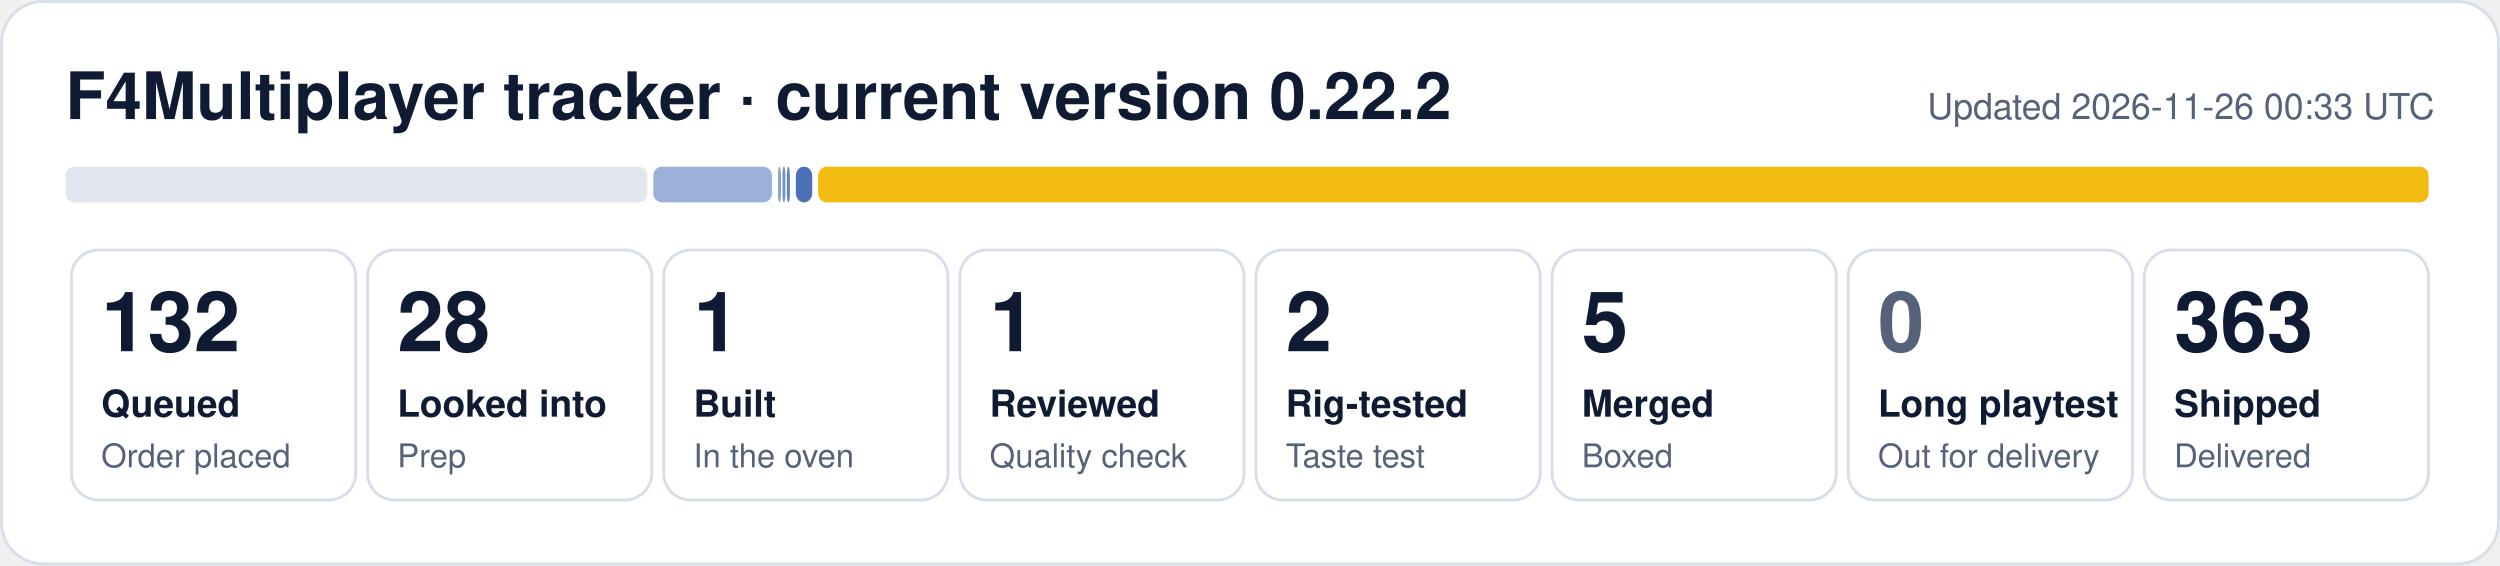
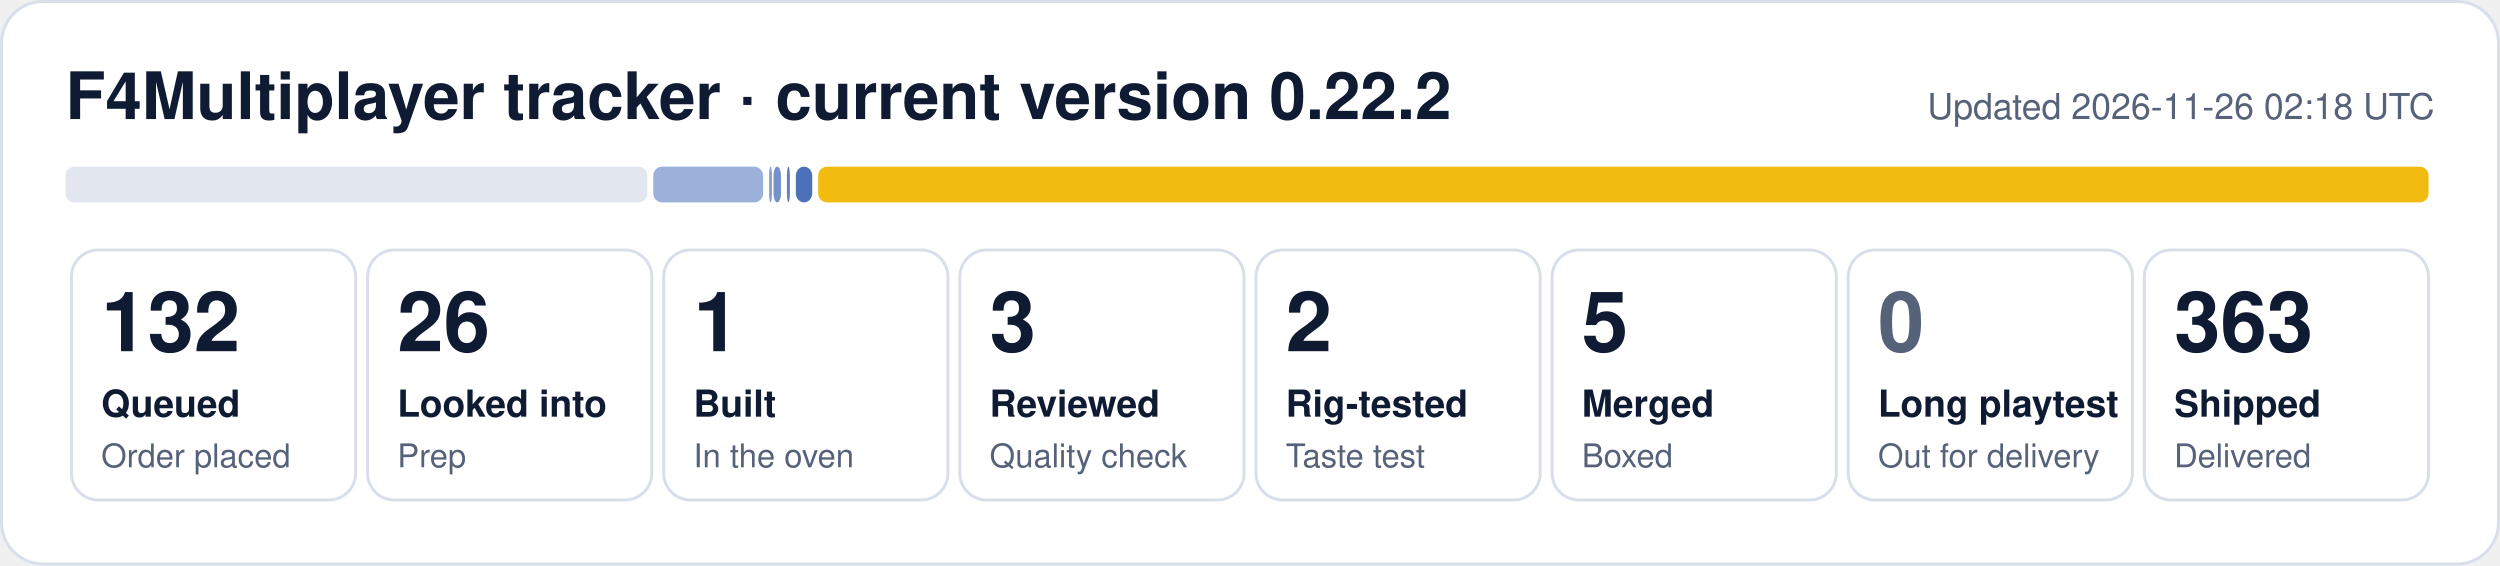
- <svg xmlns="http://www.w3.org/2000/svg" width="840" height="190" viewBox="0 0 840 190" role="img" aria-label="F4Multiplayer tracker: 132 queued, 28 looked into, 1 built, 1 reviewed, 2 rig-tested, 5 merged, 363 shipped">
+ <svg xmlns="http://www.w3.org/2000/svg" width="840" height="190" viewBox="0 0 840 190" role="img" aria-label="F4Multiplayer tracker: 132 queued, 26 looked into, 1 built, 3 reviewed, 2 rig-tested, 5 merged, 363 shipped">
  <rect x="0.5" y="0.5" width="839" height="189" rx="14" fill="#ffffff" stroke="#d9dfea" />
  <text x="22" y="40" font-family="Segoe UI, Helvetica, Arial, sans-serif" font-size="22" font-weight="700" fill="#0f1b33">F4Multiplayer tracker · current version 0.22.2</text>
-   <text x="818" y="40" font-family="Segoe UI, Helvetica, Arial, sans-serif" font-size="12" fill="#56627a" text-anchor="end">Updated 2026-11-26 00:33 UTC</text>
+   <text x="818" y="40" font-family="Segoe UI, Helvetica, Arial, sans-serif" font-size="12" fill="#56627a" text-anchor="end">Updated 2026-11-26 02:18 UTC</text>
  <rect x="22.0" y="56" width="195.5" height="12" rx="3" fill="#e1e6ef" fill-opacity="1.00" />
-   <rect x="219.5" y="56" width="39.9" height="12" rx="3" fill="#1f4fa8" fill-opacity="0.44" />
-   <rect x="261.4" y="56" width="1.0" height="12" rx="3" fill="#1f4fa8" fill-opacity="0.53" />
-   <rect x="262.9" y="56" width="1.0" height="12" rx="3" fill="#1f4fa8" fill-opacity="0.62" />
+   <rect x="219.5" y="56" width="36.9" height="12" rx="3" fill="#1f4fa8" fill-opacity="0.44" />
+   <rect x="258.4" y="56" width="1.0" height="12" rx="3" fill="#1f4fa8" fill-opacity="0.53" />
+   <rect x="259.9" y="56" width="2.5" height="12" rx="3" fill="#1f4fa8" fill-opacity="0.62" />
  <rect x="264.4" y="56" width="1.0" height="12" rx="3" fill="#1f4fa8" fill-opacity="0.71" />
  <rect x="267.4" y="56" width="5.5" height="12" rx="3" fill="#1f4fa8" fill-opacity="0.80" />
  <rect x="274.9" y="56" width="541.1" height="12" rx="3" fill="#f0b90b" fill-opacity="0.98" />
  <rect x="24.0" y="84" width="95.5" height="84" rx="9" fill="none" stroke="#d9dfea" />
  <text x="34.0" y="118" font-family="Segoe UI, Helvetica, Arial, sans-serif" font-size="28" font-weight="800" fill="#0f1b33">132</text>
  <text x="34.0" y="140" font-family="Segoe UI, Helvetica, Arial, sans-serif" font-size="12.5" font-weight="600" fill="#0f1b33">Queued</text>
  <text x="34.0" y="157" font-family="Segoe UI, Helvetica, Arial, sans-serif" font-size="11" fill="#56627a">Order placed</text>
  <rect x="123.5" y="84" width="95.5" height="84" rx="9" fill="none" stroke="#d9dfea" />
-   <text x="133.5" y="118" font-family="Segoe UI, Helvetica, Arial, sans-serif" font-size="28" font-weight="800" fill="#0f1b33">28</text>
+   <text x="133.5" y="118" font-family="Segoe UI, Helvetica, Arial, sans-serif" font-size="28" font-weight="800" fill="#0f1b33">26</text>
  <text x="133.5" y="140" font-family="Segoe UI, Helvetica, Arial, sans-serif" font-size="12.5" font-weight="600" fill="#0f1b33">Looked into</text>
  <text x="133.5" y="157" font-family="Segoe UI, Helvetica, Arial, sans-serif" font-size="11" fill="#56627a">Prep</text>
  <rect x="223.0" y="84" width="95.5" height="84" rx="9" fill="none" stroke="#d9dfea" />
  <text x="233.0" y="118" font-family="Segoe UI, Helvetica, Arial, sans-serif" font-size="28" font-weight="800" fill="#0f1b33">1</text>
  <text x="233.0" y="140" font-family="Segoe UI, Helvetica, Arial, sans-serif" font-size="12.5" font-weight="600" fill="#0f1b33">Built</text>
  <text x="233.0" y="157" font-family="Segoe UI, Helvetica, Arial, sans-serif" font-size="11" fill="#56627a">In the oven</text>
  <rect x="322.5" y="84" width="95.5" height="84" rx="9" fill="none" stroke="#d9dfea" />
-   <text x="332.5" y="118" font-family="Segoe UI, Helvetica, Arial, sans-serif" font-size="28" font-weight="800" fill="#0f1b33">1</text>
+   <text x="332.5" y="118" font-family="Segoe UI, Helvetica, Arial, sans-serif" font-size="28" font-weight="800" fill="#0f1b33">3</text>
  <text x="332.5" y="140" font-family="Segoe UI, Helvetica, Arial, sans-serif" font-size="12.5" font-weight="600" fill="#0f1b33">Reviewed</text>
  <text x="332.5" y="157" font-family="Segoe UI, Helvetica, Arial, sans-serif" font-size="11" fill="#56627a">Quality check</text>
  <rect x="422.0" y="84" width="95.5" height="84" rx="9" fill="none" stroke="#d9dfea" />
  <text x="432.0" y="118" font-family="Segoe UI, Helvetica, Arial, sans-serif" font-size="28" font-weight="800" fill="#0f1b33">2</text>
  <text x="432.0" y="140" font-family="Segoe UI, Helvetica, Arial, sans-serif" font-size="12.5" font-weight="600" fill="#0f1b33">Rig-tested</text>
  <text x="432.0" y="157" font-family="Segoe UI, Helvetica, Arial, sans-serif" font-size="11" fill="#56627a">Taste test</text>
  <rect x="521.5" y="84" width="95.5" height="84" rx="9" fill="none" stroke="#d9dfea" />
  <text x="531.5" y="118" font-family="Segoe UI, Helvetica, Arial, sans-serif" font-size="28" font-weight="800" fill="#0f1b33">5</text>
  <text x="531.5" y="140" font-family="Segoe UI, Helvetica, Arial, sans-serif" font-size="12.5" font-weight="600" fill="#0f1b33">Merged</text>
  <text x="531.5" y="157" font-family="Segoe UI, Helvetica, Arial, sans-serif" font-size="11" fill="#56627a">Boxed</text>
  <rect x="621.0" y="84" width="95.5" height="84" rx="9" fill="none" stroke="#d9dfea" />
  <text x="631.0" y="118" font-family="Segoe UI, Helvetica, Arial, sans-serif" font-size="28" font-weight="800" fill="#56627a">0</text>
  <text x="631.0" y="140" font-family="Segoe UI, Helvetica, Arial, sans-serif" font-size="12.5" font-weight="600" fill="#0f1b33">Long playtest</text>
  <text x="631.0" y="157" font-family="Segoe UI, Helvetica, Arial, sans-serif" font-size="11" fill="#56627a">Out for delivery</text>
  <rect x="720.5" y="84" width="95.5" height="84" rx="9" fill="none" stroke="#d9dfea" />
  <text x="730.5" y="118" font-family="Segoe UI, Helvetica, Arial, sans-serif" font-size="28" font-weight="800" fill="#0f1b33">363</text>
  <text x="730.5" y="140" font-family="Segoe UI, Helvetica, Arial, sans-serif" font-size="12.5" font-weight="600" fill="#0f1b33">Shipped</text>
  <text x="730.5" y="157" font-family="Segoe UI, Helvetica, Arial, sans-serif" font-size="11" fill="#56627a">Delivered</text>
</svg>
